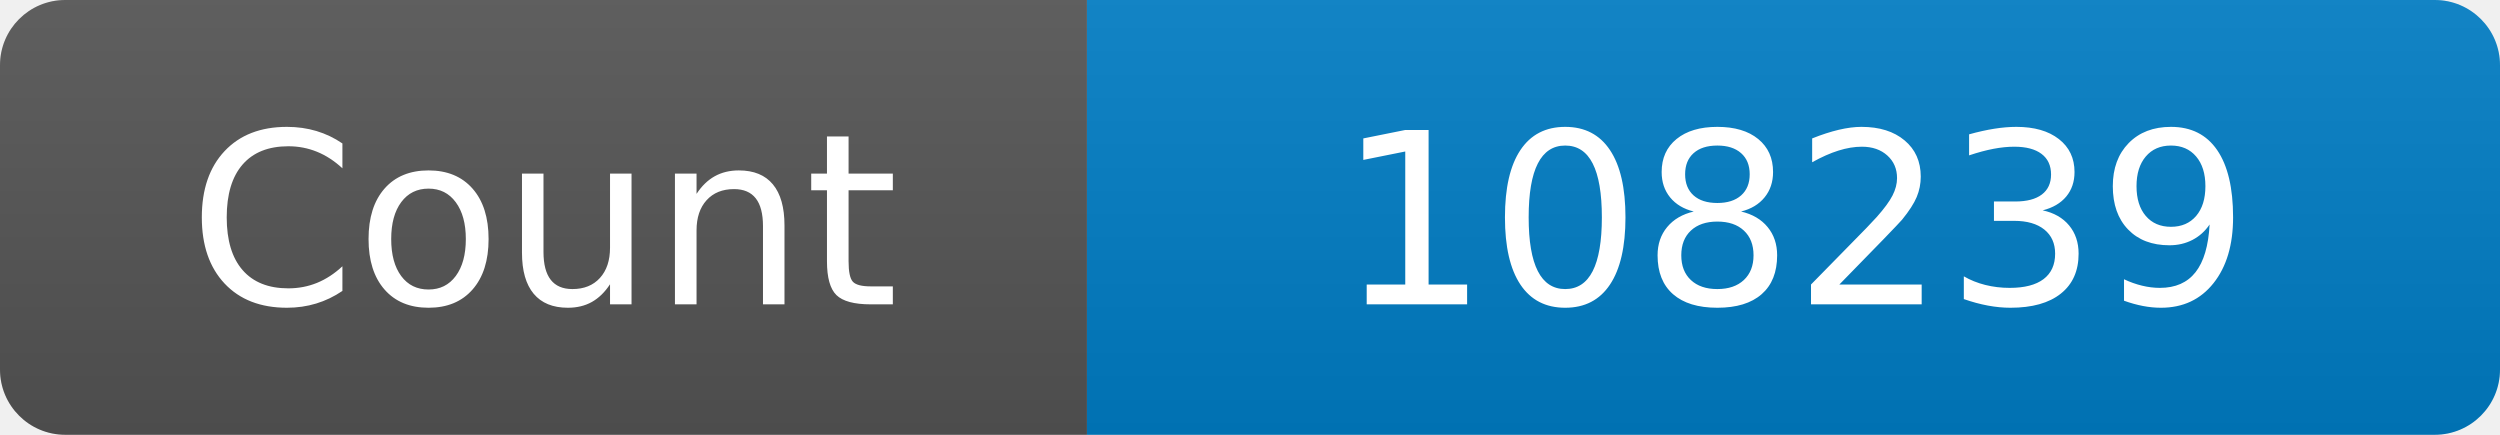
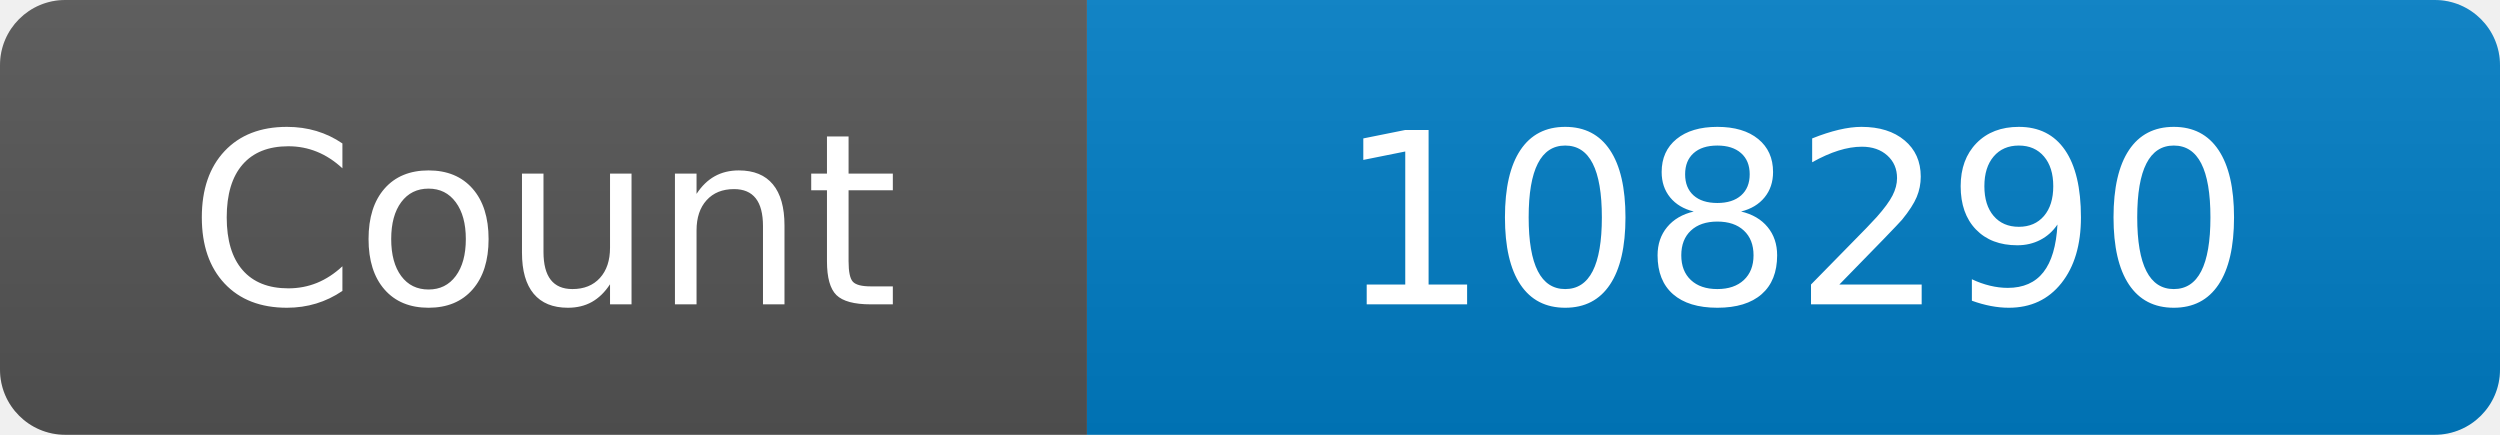
<svg xmlns="http://www.w3.org/2000/svg" width="115" height="20" role="img" aria-label="Maintained?: yes">
  <linearGradient id="s" x2="0" y2="100%">
    <stop offset="0" stop-color="#bbb" stop-opacity=".1" />
    <stop offset="1" stop-opacity=".1" />
  </linearGradient>
  <clipPath id="r">
    <rect width="115" height="20" rx="3" fill="#fff" />
  </clipPath>
  <g clip-path="url(#r)">
    <rect width="50" height="20" fill="#555" />
    <rect x="50" width="160" height="20" fill="#007ec6" />
    <rect width="115" height="20" fill="url(#s)" />
  </g>
  <g fill="#fff" text-anchor="middle" font-family="Verdana,Geneva,DejaVu Sans,sans-serif" font-size="110">
    <text x="250" y="140" transform="scale(.1)" fill="#fff">Count</text>
-     <text x="825" y="140" transform="scale(.1)" fill="#fff">108239</text>
+     <text x="825" y="140" transform="scale(.1)" fill="#fff">108290</text>
  </g>
</svg>
